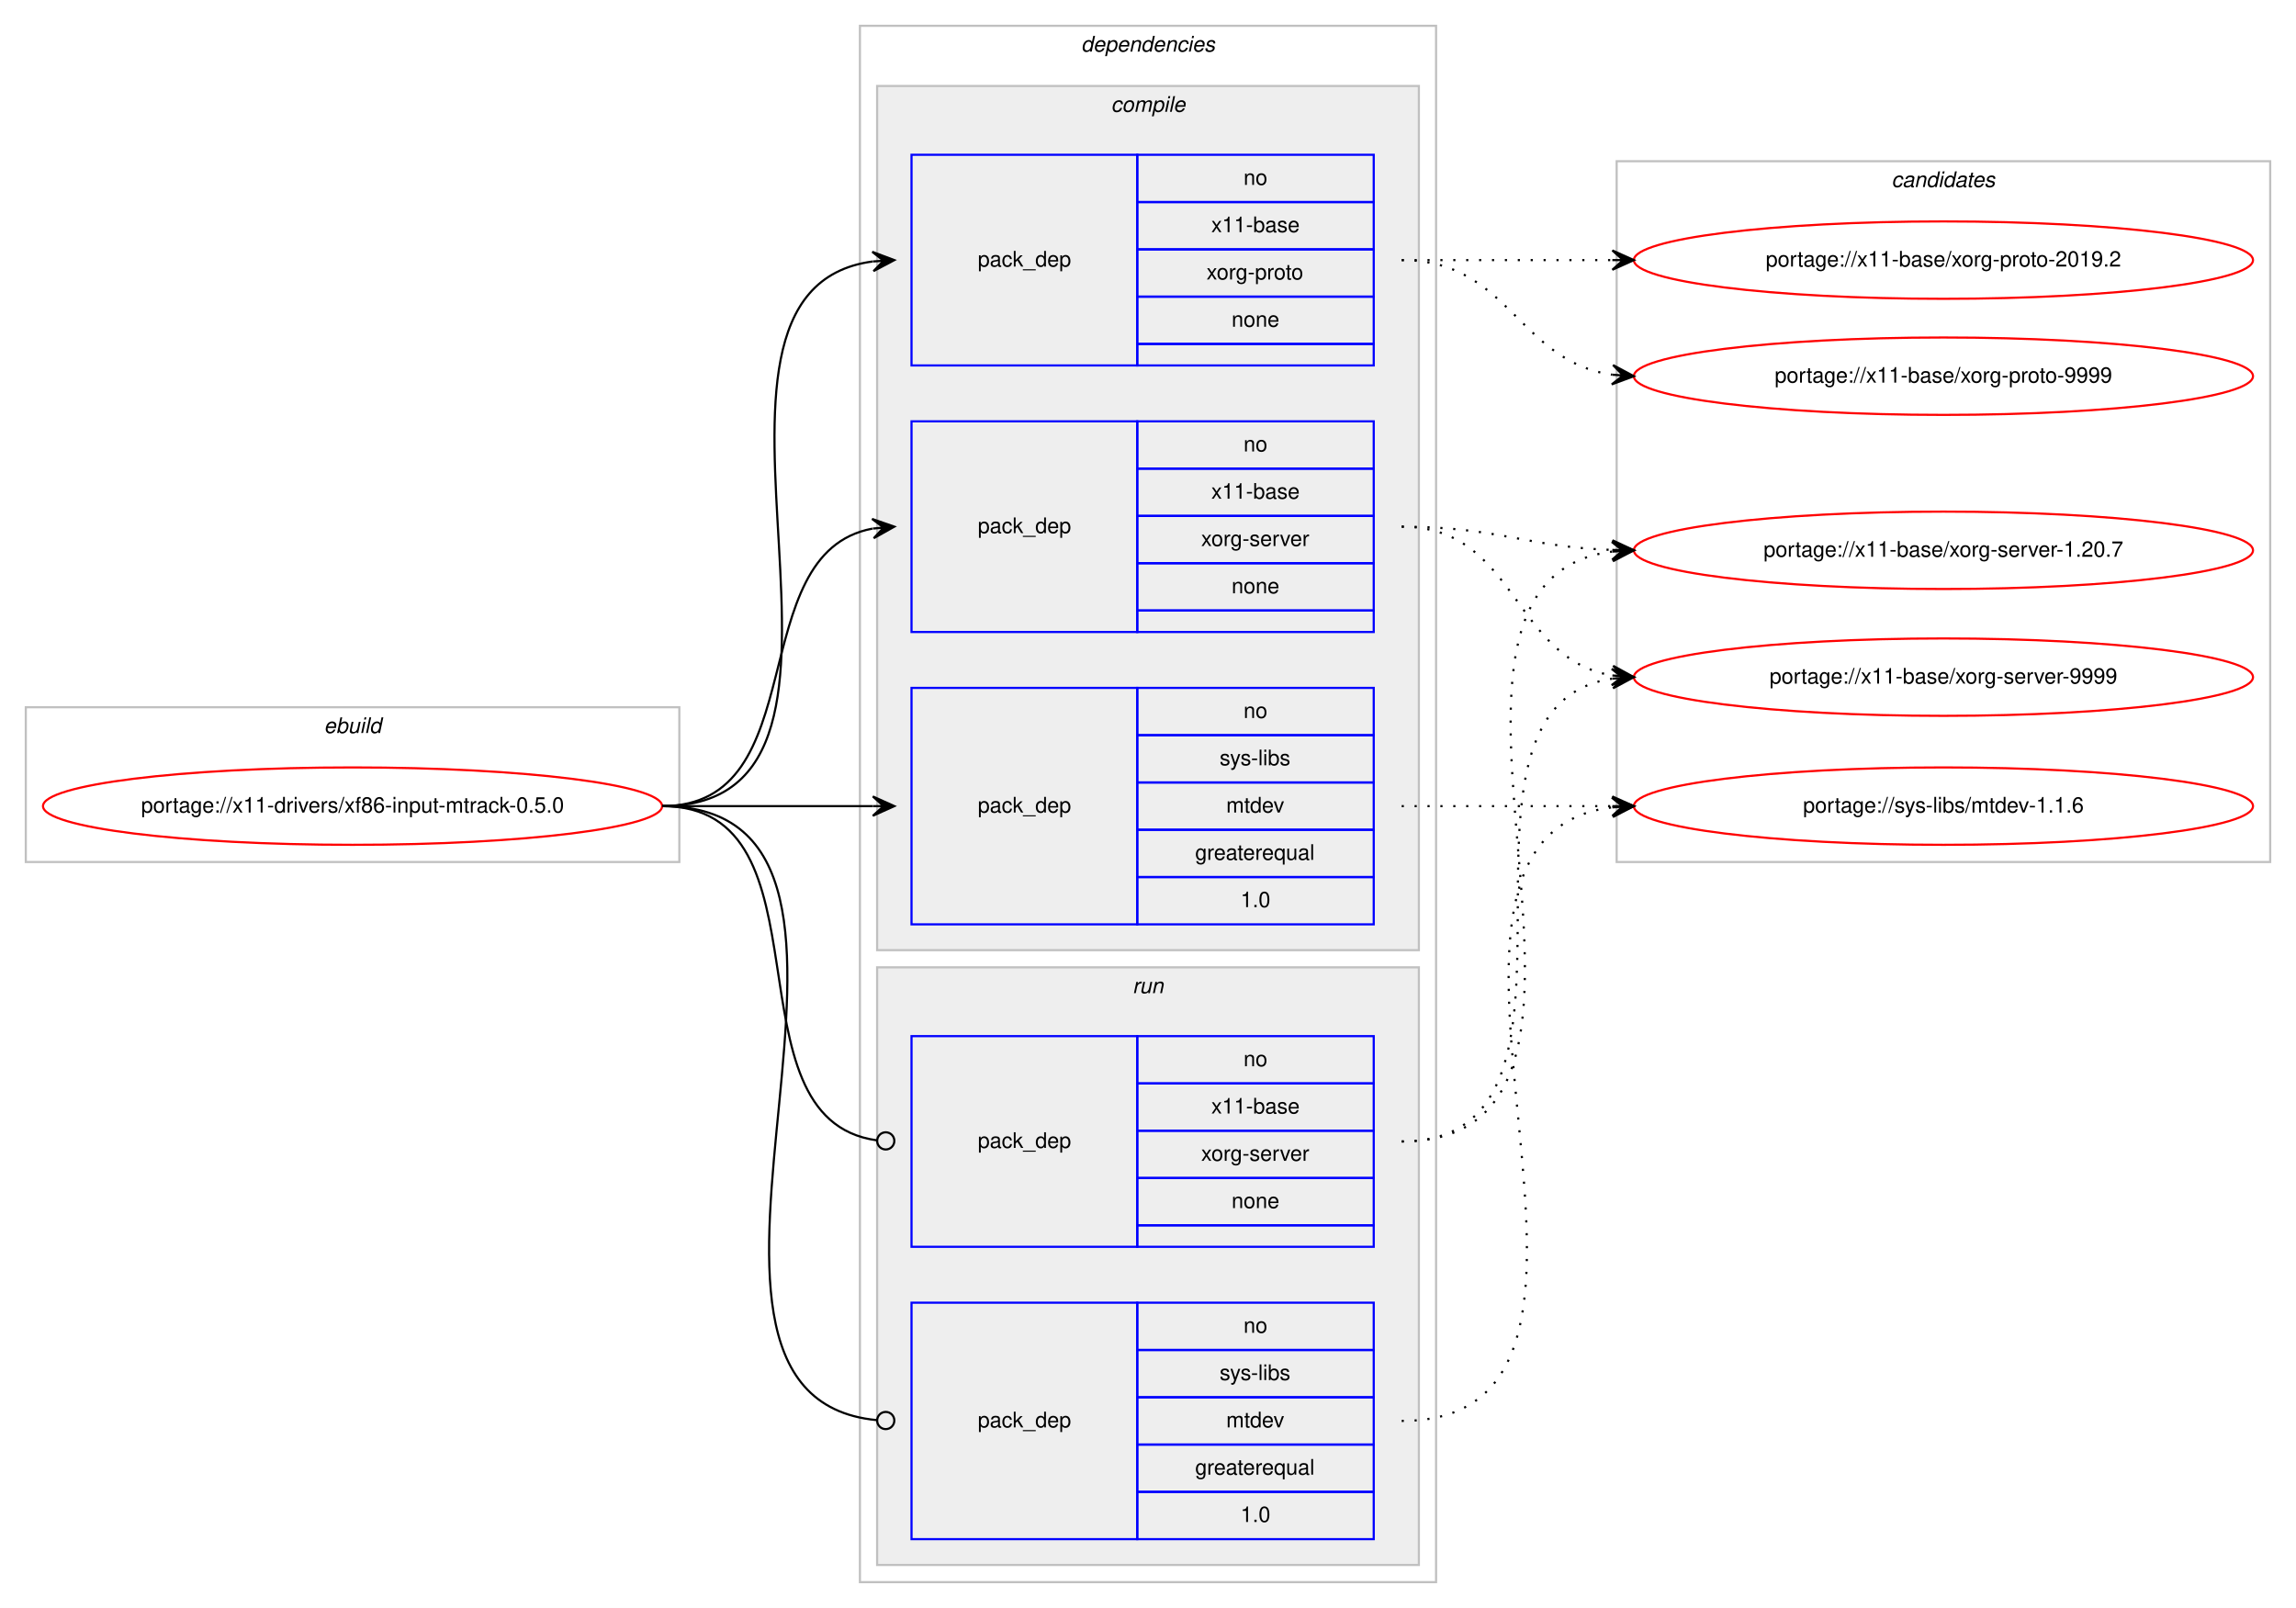
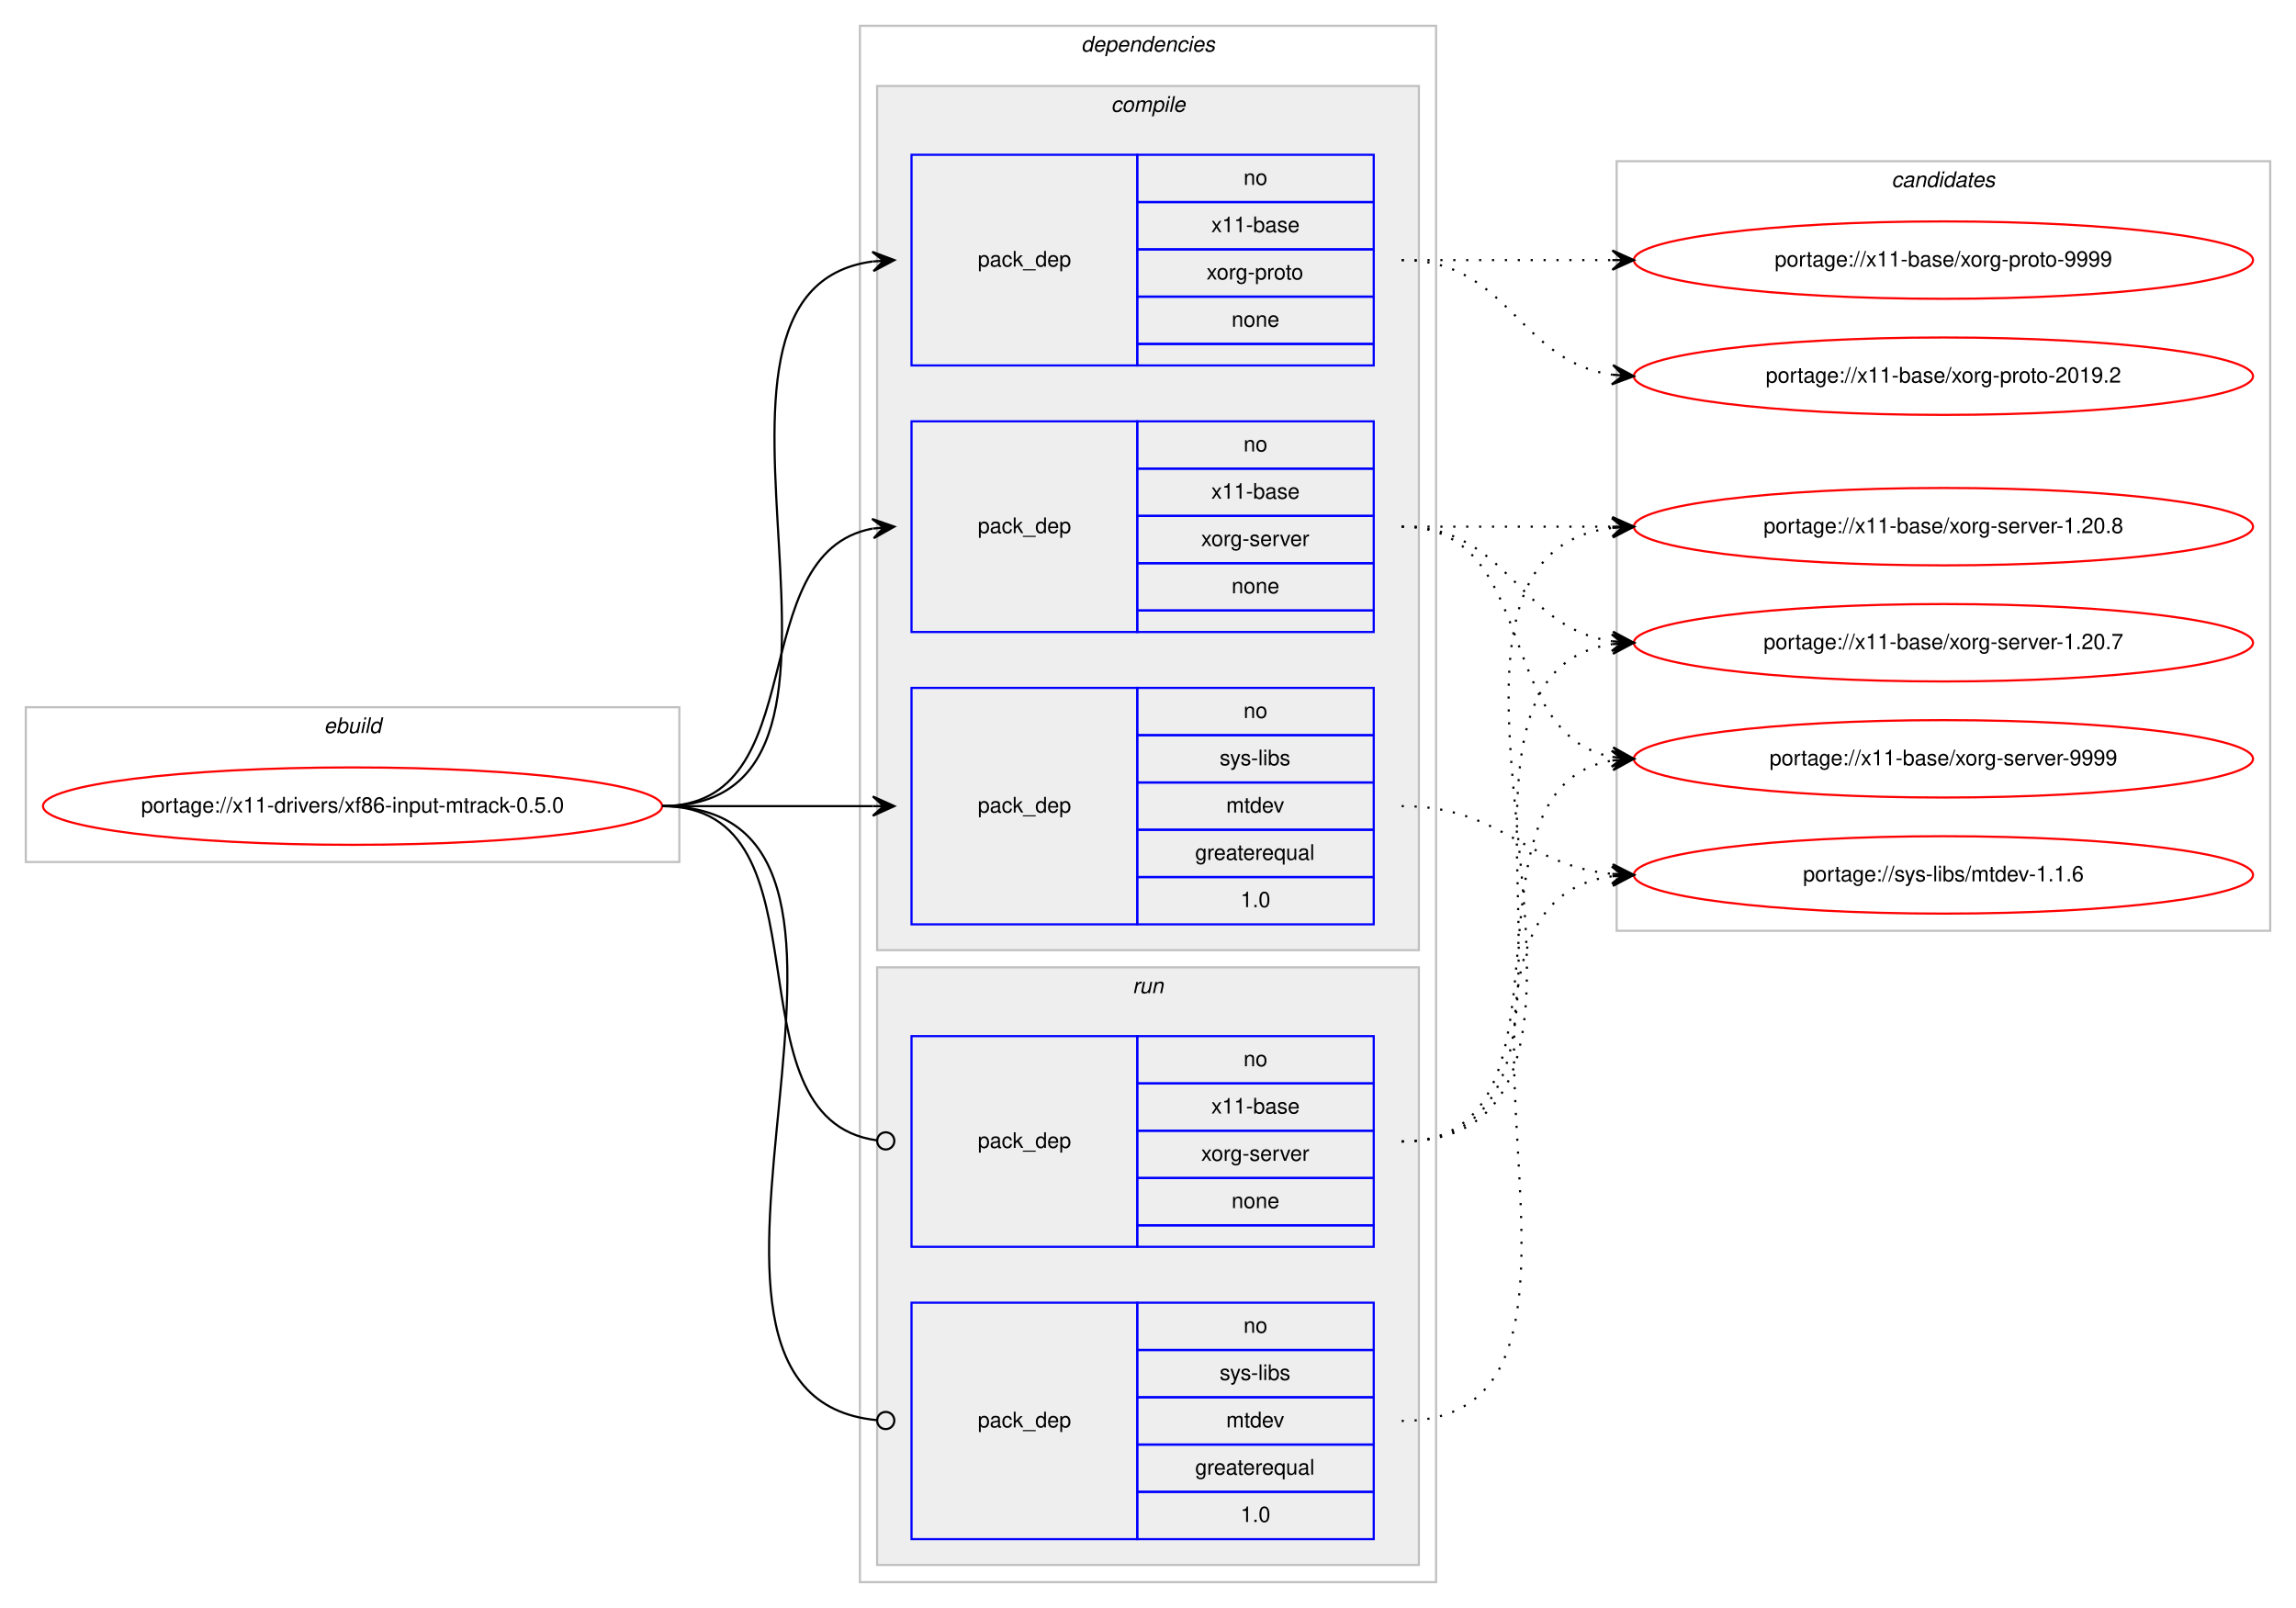
<svg xmlns="http://www.w3.org/2000/svg" xmlns:xlink="http://www.w3.org/1999/xlink" width="1068pt" height="748pt" viewBox="0.00 0.00 1068.00 748.00">
  <g id="graph0" class="graph" transform="scale(1 1) rotate(0) translate(4 744)">
    <polygon fill="#ffffff" stroke="transparent" points="-4,4 -4,-744 1064,-744 1064,4 -4,4" />
    <g id="clust1" class="cluster">
      <polygon fill="none" stroke="#c0c0c0" points="8,-343 8,-415 312,-415 312,-343 8,-343" />
      <text text-anchor="start" x="146.663" y="-403" font-family="Helvetica,sans-Serif" font-style="italic" font-size="10.00" fill="#000000">ebuild</text>
    </g>
    <g id="clust2" class="cluster">
      <polygon fill="none" stroke="#c0c0c0" points="396,-8 396,-732 664,-732 664,-8 396,-8" />
      <text text-anchor="start" x="498.875" y="-720" font-family="Helvetica,sans-Serif" font-style="italic" font-size="10.00" fill="#000000">dependencies</text>
    </g>
    <g id="clust3" class="cluster">
      <polygon fill="#eeeeee" stroke="#c0c0c0" points="404,-302 404,-704 656,-704 656,-302 404,-302" />
      <text text-anchor="start" x="512.778" y="-692" font-family="Helvetica,sans-Serif" font-style="italic" font-size="10.00" fill="#000000">compile</text>
    </g>
    <g id="clust8" class="cluster">
      <polygon fill="#eeeeee" stroke="#c0c0c0" points="404,-16 404,-294 656,-294 656,-16 404,-16" />
      <text text-anchor="start" x="522.777" y="-282" font-family="Helvetica,sans-Serif" font-style="italic" font-size="10.00" fill="#000000">run</text>
    </g>
    <g id="clust11" class="cluster">
-       <polygon fill="none" stroke="#c0c0c0" points="748,-343 748,-669 1052,-669 1052,-343 748,-343" />
+       <polygon fill="none" stroke="#c0c0c0" points="748,-311 748,-669 1052,-669 1052,-311 748,-311" />
      <text text-anchor="start" x="875.824" y="-657" font-family="Helvetica,sans-Serif" font-style="italic" font-size="10.00" fill="#000000">candidates</text>
    </g>
    <g id="node1" class="node">
      <g id="a_node1">
        <a xlink:href="../x11-drivers/xf86-input-mtrack-0.5.0.svg" xlink:title="portage://x11-drivers/xf86-input-mtrack-0.5.0">
          <ellipse fill="none" stroke="#ff0000" cx="160" cy="-369" rx="144" ry="18" />
          <text text-anchor="middle" x="160" y="-366" font-family="Helvetica,sans-Serif" font-size="10.00" fill="#000000">portage://x11-drivers/xf86-input-mtrack-0.5.0</text>
        </a>
      </g>
    </g>
    <g id="node2" class="node">
      <polygon fill="none" stroke="#0000ff" points="420,-314 420,-424 525,-424 525,-314 420,-314" />
      <text text-anchor="start" x="450.823" y="-366" font-family="Helvetica,sans-Serif" font-size="10.00" fill="#000000">pack_dep</text>
      <polygon fill="none" stroke="#0000ff" points="525,-402 525,-424 635,-424 635,-402 525,-402" />
      <text text-anchor="start" x="574.441" y="-410" font-family="Helvetica,sans-Serif" font-size="10.00" fill="#000000">no</text>
      <polygon fill="none" stroke="#0000ff" points="525,-380 525,-402 635,-402 635,-380 525,-380" />
      <text text-anchor="start" x="563.337" y="-388" font-family="Helvetica,sans-Serif" font-size="10.00" fill="#000000">sys-libs</text>
      <polygon fill="none" stroke="#0000ff" points="525,-358 525,-380 635,-380 635,-358 525,-358" />
      <text text-anchor="start" x="566.387" y="-366" font-family="Helvetica,sans-Serif" font-size="10.00" fill="#000000">mtdev</text>
      <polygon fill="none" stroke="#0000ff" points="525,-336 525,-358 635,-358 635,-336 525,-336" />
      <text text-anchor="start" x="551.936" y="-344" font-family="Helvetica,sans-Serif" font-size="10.00" fill="#000000">greaterequal</text>
      <polygon fill="none" stroke="#0000ff" points="525,-314 525,-336 635,-336 635,-314 525,-314" />
      <text text-anchor="start" x="573.052" y="-322" font-family="Helvetica,sans-Serif" font-size="10.00" fill="#000000">1.0</text>
    </g>
    <g id="edge1" class="edge">
      <path fill="none" stroke="#000000" d="M304,-369C348.438,-369 362.02,-369 401.878,-369" />
      <polygon fill="#000000" stroke="#000000" points="412,-369 402,-373.5 407,-369 402,-369 402,-369 402,-369 407,-369 402,-364.5 412,-369 412,-369" />
    </g>
    <g id="node3" class="node">
      <polygon fill="none" stroke="#0000ff" points="420,-574 420,-672 525,-672 525,-574 420,-574" />
      <text text-anchor="start" x="450.823" y="-620" font-family="Helvetica,sans-Serif" font-size="10.00" fill="#000000">pack_dep</text>
      <polygon fill="none" stroke="#0000ff" points="525,-650 525,-672 635,-672 635,-650 525,-650" />
      <text text-anchor="start" x="574.441" y="-658" font-family="Helvetica,sans-Serif" font-size="10.00" fill="#000000">no</text>
      <polygon fill="none" stroke="#0000ff" points="525,-628 525,-650 635,-650 635,-628 525,-628" />
      <text text-anchor="start" x="559.438" y="-636" font-family="Helvetica,sans-Serif" font-size="10.00" fill="#000000">x11-base</text>
      <polygon fill="none" stroke="#0000ff" points="525,-606 525,-628 635,-628 635,-606 525,-606" />
      <text text-anchor="start" x="557.22" y="-614" font-family="Helvetica,sans-Serif" font-size="10.00" fill="#000000">xorg-proto</text>
      <polygon fill="none" stroke="#0000ff" points="525,-584 525,-606 635,-606 635,-584 525,-584" />
      <text text-anchor="start" x="568.882" y="-592" font-family="Helvetica,sans-Serif" font-size="10.00" fill="#000000">none</text>
      <polygon fill="none" stroke="#0000ff" points="525,-574 525,-584 635,-584 635,-574 525,-574" />
    </g>
    <g id="edge2" class="edge">
      <path fill="none" stroke="#000000" d="M304,-369C423.076,-369 297.154,-608.335 401.875,-622.359" />
      <polygon fill="#000000" stroke="#000000" points="412,-623 401.736,-626.859 407.01,-622.684 402.02,-622.368 402.02,-622.368 402.02,-622.368 407.01,-622.684 402.305,-617.877 412,-623 412,-623" />
    </g>
    <g id="node4" class="node">
      <polygon fill="none" stroke="#0000ff" points="420,-450 420,-548 525,-548 525,-450 420,-450" />
      <text text-anchor="start" x="450.823" y="-496" font-family="Helvetica,sans-Serif" font-size="10.00" fill="#000000">pack_dep</text>
      <polygon fill="none" stroke="#0000ff" points="525,-526 525,-548 635,-548 635,-526 525,-526" />
      <text text-anchor="start" x="574.441" y="-534" font-family="Helvetica,sans-Serif" font-size="10.00" fill="#000000">no</text>
      <polygon fill="none" stroke="#0000ff" points="525,-504 525,-526 635,-526 635,-504 525,-504" />
      <text text-anchor="start" x="559.438" y="-512" font-family="Helvetica,sans-Serif" font-size="10.00" fill="#000000">x11-base</text>
      <polygon fill="none" stroke="#0000ff" points="525,-482 525,-504 635,-504 635,-482 525,-482" />
      <text text-anchor="start" x="554.724" y="-490" font-family="Helvetica,sans-Serif" font-size="10.00" fill="#000000">xorg-server</text>
      <polygon fill="none" stroke="#0000ff" points="525,-460 525,-482 635,-482 635,-460 525,-460" />
      <text text-anchor="start" x="568.882" y="-468" font-family="Helvetica,sans-Serif" font-size="10.00" fill="#000000">none</text>
      <polygon fill="none" stroke="#0000ff" points="525,-450 525,-460 635,-460 635,-450 525,-450" />
    </g>
    <g id="edge3" class="edge">
      <path fill="none" stroke="#000000" d="M304,-369C375.447,-369 340.729,-486.615 401.809,-498.1" />
      <polygon fill="#000000" stroke="#000000" points="412,-499 401.643,-502.603 407.019,-498.56 402.039,-498.121 402.039,-498.121 402.039,-498.121 407.019,-498.56 402.434,-493.638 412,-499 412,-499" />
    </g>
    <g id="node5" class="node">
      <polygon fill="none" stroke="#0000ff" points="420,-28 420,-138 525,-138 525,-28 420,-28" />
      <text text-anchor="start" x="450.823" y="-80" font-family="Helvetica,sans-Serif" font-size="10.00" fill="#000000">pack_dep</text>
      <polygon fill="none" stroke="#0000ff" points="525,-116 525,-138 635,-138 635,-116 525,-116" />
      <text text-anchor="start" x="574.441" y="-124" font-family="Helvetica,sans-Serif" font-size="10.00" fill="#000000">no</text>
      <polygon fill="none" stroke="#0000ff" points="525,-94 525,-116 635,-116 635,-94 525,-94" />
      <text text-anchor="start" x="563.337" y="-102" font-family="Helvetica,sans-Serif" font-size="10.00" fill="#000000">sys-libs</text>
      <polygon fill="none" stroke="#0000ff" points="525,-72 525,-94 635,-94 635,-72 525,-72" />
      <text text-anchor="start" x="566.387" y="-80" font-family="Helvetica,sans-Serif" font-size="10.00" fill="#000000">mtdev</text>
      <polygon fill="none" stroke="#0000ff" points="525,-50 525,-72 635,-72 635,-50 525,-50" />
      <text text-anchor="start" x="551.936" y="-58" font-family="Helvetica,sans-Serif" font-size="10.00" fill="#000000">greaterequal</text>
      <polygon fill="none" stroke="#0000ff" points="525,-28 525,-50 635,-50 635,-28 525,-28" />
      <text text-anchor="start" x="573.052" y="-36" font-family="Helvetica,sans-Serif" font-size="10.00" fill="#000000">1.0</text>
    </g>
    <g id="edge4" class="edge">
      <path fill="none" stroke="#000000" d="M304,-369C436.953,-369 283.026,-95.157 403.652,-83.39" />
      <ellipse fill="none" stroke="#000000" cx="408.004" cy="-83.187" rx="4" ry="4" />
    </g>
    <g id="node6" class="node">
      <polygon fill="none" stroke="#0000ff" points="420,-164 420,-262 525,-262 525,-164 420,-164" />
      <text text-anchor="start" x="450.823" y="-210" font-family="Helvetica,sans-Serif" font-size="10.00" fill="#000000">pack_dep</text>
      <polygon fill="none" stroke="#0000ff" points="525,-240 525,-262 635,-262 635,-240 525,-240" />
      <text text-anchor="start" x="574.441" y="-248" font-family="Helvetica,sans-Serif" font-size="10.00" fill="#000000">no</text>
      <polygon fill="none" stroke="#0000ff" points="525,-218 525,-240 635,-240 635,-218 525,-218" />
      <text text-anchor="start" x="559.438" y="-226" font-family="Helvetica,sans-Serif" font-size="10.00" fill="#000000">x11-base</text>
      <polygon fill="none" stroke="#0000ff" points="525,-196 525,-218 635,-218 635,-196 525,-196" />
      <text text-anchor="start" x="554.724" y="-204" font-family="Helvetica,sans-Serif" font-size="10.00" fill="#000000">xorg-server</text>
      <polygon fill="none" stroke="#0000ff" points="525,-174 525,-196 635,-196 635,-174 525,-174" />
      <text text-anchor="start" x="568.882" y="-182" font-family="Helvetica,sans-Serif" font-size="10.00" fill="#000000">none</text>
      <polygon fill="none" stroke="#0000ff" points="525,-164 525,-174 635,-174 635,-164 525,-164" />
    </g>
    <g id="edge5" class="edge">
      <path fill="none" stroke="#000000" d="M304,-369C385.363,-369 331.758,-223.776 403.631,-213.565" />
      <ellipse fill="none" stroke="#000000" cx="408.009" cy="-213.269" rx="4" ry="4" />
    </g>
    <g id="node7" class="node">
      <g id="a_node7">
        <a xlink:href="../sys-libs/mtdev-1.1.6.svg" xlink:title="portage://sys-libs/mtdev-1.1.6">
-           <ellipse fill="none" stroke="#ff0000" cx="900" cy="-369" rx="144" ry="18" />
-           <text text-anchor="middle" x="900" y="-366" font-family="Helvetica,sans-Serif" font-size="10.00" fill="#000000">portage://sys-libs/mtdev-1.1.6</text>
+           <ellipse fill="none" stroke="#ff0000" cx="900" cy="-337" rx="144" ry="18" />
+           <text text-anchor="middle" x="900" y="-334" font-family="Helvetica,sans-Serif" font-size="10.00" fill="#000000">portage://sys-libs/mtdev-1.1.6</text>
        </a>
      </g>
    </g>
    <g id="edge6" class="edge">
-       <path fill="none" stroke="#000000" stroke-dasharray="1,5" d="M648,-369C692.438,-369 706.02,-369 745.878,-369" />
-       <polygon fill="#000000" stroke="#000000" points="756,-369 746,-373.5 751,-369 746,-369 746,-369 746,-369 751,-369 746,-364.5 756,-369 756,-369" />
+       <path fill="none" stroke="#000000" stroke-dasharray="1,5" d="M648,-369C694.445,-369 704.579,-341.458 745.776,-337.477" />
+       <polygon fill="#000000" stroke="#000000" points="756,-337 746.221,-341.961 751.005,-337.233 746.011,-337.466 746.011,-337.466 746.011,-337.466 751.005,-337.233 745.801,-332.971 756,-337 756,-337" />
    </g>
    <g id="node8" class="node">
      <g id="a_node8">
        <a xlink:href="../x11-base/xorg-proto-9999.svg" xlink:title="portage://x11-base/xorg-proto-9999">
-           <ellipse fill="none" stroke="#ff0000" cx="900" cy="-569" rx="144" ry="18" />
-           <text text-anchor="middle" x="900" y="-566" font-family="Helvetica,sans-Serif" font-size="10.00" fill="#000000">portage://x11-base/xorg-proto-9999</text>
+           <ellipse fill="none" stroke="#ff0000" cx="900" cy="-623" rx="144" ry="18" />
+           <text text-anchor="middle" x="900" y="-620" font-family="Helvetica,sans-Serif" font-size="10.00" fill="#000000">portage://x11-base/xorg-proto-9999</text>
        </a>
      </g>
    </g>
    <g id="edge7" class="edge">
-       <path fill="none" stroke="#000000" stroke-dasharray="1,5" d="M648,-623C698.102,-623 702.012,-575.934 745.979,-569.683" />
-       <polygon fill="#000000" stroke="#000000" points="756,-569 746.329,-574.169 751.012,-569.34 746.023,-569.68 746.023,-569.68 746.023,-569.68 751.012,-569.34 745.717,-565.19 756,-569 756,-569" />
+       <path fill="none" stroke="#000000" stroke-dasharray="1,5" d="M648,-623C692.438,-623 706.02,-623 745.878,-623" />
+       <polygon fill="#000000" stroke="#000000" points="756,-623 746,-627.5 751,-623 746,-623 746,-623 746,-623 751,-623 746,-618.5 756,-623 756,-623" />
    </g>
    <g id="node9" class="node">
      <g id="a_node9">
        <a xlink:href="../x11-base/xorg-proto-2019.2.svg" xlink:title="portage://x11-base/xorg-proto-2019.2">
-           <ellipse fill="none" stroke="#ff0000" cx="900" cy="-623" rx="144" ry="18" />
-           <text text-anchor="middle" x="900" y="-620" font-family="Helvetica,sans-Serif" font-size="10.00" fill="#000000">portage://x11-base/xorg-proto-2019.2</text>
+           <ellipse fill="none" stroke="#ff0000" cx="900" cy="-569" rx="144" ry="18" />
+           <text text-anchor="middle" x="900" y="-566" font-family="Helvetica,sans-Serif" font-size="10.00" fill="#000000">portage://x11-base/xorg-proto-2019.2</text>
        </a>
      </g>
    </g>
    <g id="edge8" class="edge">
-       <path fill="none" stroke="#000000" stroke-dasharray="1,5" d="M648,-623C692.438,-623 706.02,-623 745.878,-623" />
-       <polygon fill="#000000" stroke="#000000" points="756,-623 746,-627.5 751,-623 746,-623 746,-623 746,-623 751,-623 746,-618.5 756,-623 756,-623" />
+       <path fill="none" stroke="#000000" stroke-dasharray="1,5" d="M648,-623C698.102,-623 702.012,-575.934 745.979,-569.683" />
+       <polygon fill="#000000" stroke="#000000" points="756,-569 746.329,-574.169 751.012,-569.34 746.023,-569.68 746.023,-569.68 746.023,-569.68 751.012,-569.34 745.717,-565.19 756,-569 756,-569" />
    </g>
    <g id="node10" class="node">
      <g id="a_node10">
        <a xlink:href="../x11-base/xorg-server-9999.svg" xlink:title="portage://x11-base/xorg-server-9999">
-           <ellipse fill="none" stroke="#ff0000" cx="900" cy="-429" rx="144" ry="18" />
-           <text text-anchor="middle" x="900" y="-426" font-family="Helvetica,sans-Serif" font-size="10.00" fill="#000000">portage://x11-base/xorg-server-9999</text>
+           <ellipse fill="none" stroke="#ff0000" cx="900" cy="-391" rx="144" ry="18" />
+           <text text-anchor="middle" x="900" y="-388" font-family="Helvetica,sans-Serif" font-size="10.00" fill="#000000">portage://x11-base/xorg-server-9999</text>
        </a>
      </g>
    </g>
    <g id="edge9" class="edge">
-       <path fill="none" stroke="#000000" stroke-dasharray="1,5" d="M648,-499C701.625,-499 699.351,-437.477 745.989,-429.786" />
-       <polygon fill="#000000" stroke="#000000" points="756,-429 746.383,-434.269 751.015,-429.392 746.031,-429.783 746.031,-429.783 746.031,-429.783 751.015,-429.392 745.678,-425.297 756,-429 756,-429" />
+       <path fill="none" stroke="#000000" stroke-dasharray="1,5" d="M648,-499C712.303,-499 690.78,-402.09 746.031,-391.869" />
+       <polygon fill="#000000" stroke="#000000" points="756,-391 746.429,-396.352 751.019,-391.434 746.038,-391.869 746.038,-391.869 746.038,-391.869 751.019,-391.434 745.647,-387.386 756,-391 756,-391" />
    </g>
    <g id="node11" class="node">
      <g id="a_node11">
+         <a xlink:href="../x11-base/xorg-server-1.20.8.svg" xlink:title="portage://x11-base/xorg-server-1.20.8">
+           <ellipse fill="none" stroke="#ff0000" cx="900" cy="-499" rx="144" ry="18" />
+           <text text-anchor="middle" x="900" y="-496" font-family="Helvetica,sans-Serif" font-size="10.00" fill="#000000">portage://x11-base/xorg-server-1.20.8</text>
+         </a>
+       </g>
+     </g>
+     <g id="edge10" class="edge">
+       <path fill="none" stroke="#000000" stroke-dasharray="1,5" d="M648,-499C692.438,-499 706.02,-499 745.878,-499" />
+       <polygon fill="#000000" stroke="#000000" points="756,-499 746,-503.5 751,-499 746,-499 746,-499 746,-499 751,-499 746,-494.5 756,-499 756,-499" />
+     </g>
+     <g id="node12" class="node">
+       <g id="a_node12">
        <a xlink:href="../x11-base/xorg-server-1.20.7.svg" xlink:title="portage://x11-base/xorg-server-1.20.7">
-           <ellipse fill="none" stroke="#ff0000" cx="900" cy="-488" rx="144" ry="18" />
-           <text text-anchor="middle" x="900" y="-485" font-family="Helvetica,sans-Serif" font-size="10.00" fill="#000000">portage://x11-base/xorg-server-1.20.7</text>
-         </a>
-       </g>
-     </g>
-     <g id="edge10" class="edge">
-       <path fill="none" stroke="#000000" stroke-dasharray="1,5" d="M648,-499C692.667,-499 705.842,-489.572 745.834,-488.173" />
-       <polygon fill="#000000" stroke="#000000" points="756,-488 746.078,-492.669 751.001,-488.085 746.001,-488.17 746.001,-488.17 746.001,-488.17 751.001,-488.085 745.925,-483.671 756,-488 756,-488" />
+           <ellipse fill="none" stroke="#ff0000" cx="900" cy="-445" rx="144" ry="18" />
+           <text text-anchor="middle" x="900" y="-442" font-family="Helvetica,sans-Serif" font-size="10.00" fill="#000000">portage://x11-base/xorg-server-1.20.7</text>
+         </a>
+       </g>
    </g>
    <g id="edge11" class="edge">
-       <path fill="none" stroke="#000000" stroke-dasharray="1,5" d="M648,-83C780.29,-83 628.554,-354.117 745.866,-368.414" />
-       <polygon fill="#000000" stroke="#000000" points="756,-369 745.757,-372.915 751.008,-368.711 746.017,-368.423 746.017,-368.423 746.017,-368.423 751.008,-368.711 746.277,-363.93 756,-369 756,-369" />
+       <path fill="none" stroke="#000000" stroke-dasharray="1,5" d="M648,-499C698.102,-499 702.012,-451.934 745.979,-445.683" />
+       <polygon fill="#000000" stroke="#000000" points="756,-445 746.329,-450.169 751.012,-445.34 746.023,-445.68 746.023,-445.68 746.023,-445.68 751.012,-445.34 745.717,-441.19 756,-445 756,-445" />
    </g>
    <g id="edge12" class="edge">
-       <path fill="none" stroke="#000000" stroke-dasharray="1,5" d="M648,-213C751.768,-213 655.516,-414.894 746.001,-428.301" />
-       <polygon fill="#000000" stroke="#000000" points="756,-429 745.711,-432.792 751.012,-428.651 746.024,-428.303 746.024,-428.303 746.024,-428.303 751.012,-428.651 746.338,-423.814 756,-429 756,-429" />
+       <path fill="none" stroke="#000000" stroke-dasharray="1,5" d="M648,-83C767.076,-83 641.154,-322.335 745.875,-336.359" />
+       <polygon fill="#000000" stroke="#000000" points="756,-337 745.736,-340.859 751.01,-336.684 746.02,-336.368 746.02,-336.368 746.02,-336.368 751.01,-336.684 746.304,-331.877 756,-337 756,-337" />
    </g>
    <g id="edge13" class="edge">
-       <path fill="none" stroke="#000000" stroke-dasharray="1,5" d="M648,-213C775.719,-213 632.932,-473.166 745.858,-487.394" />
-       <polygon fill="#000000" stroke="#000000" points="756,-488 745.75,-491.896 751.009,-487.702 746.018,-487.404 746.018,-487.404 746.018,-487.404 751.009,-487.702 746.286,-482.912 756,-488 756,-488" />
+       <path fill="none" stroke="#000000" stroke-dasharray="1,5" d="M648,-213C736.919,-213 669.228,-377.365 745.912,-390.206" />
+       <polygon fill="#000000" stroke="#000000" points="756,-391 745.678,-394.702 751.015,-390.608 746.031,-390.216 746.031,-390.216 746.031,-390.216 751.015,-390.608 746.384,-385.729 756,-391 756,-391" />
+     </g>
+     <g id="edge14" class="edge">
+       <path fill="none" stroke="#000000" stroke-dasharray="1,5" d="M648,-213C780.29,-213 628.554,-484.117 745.866,-498.414" />
+       <polygon fill="#000000" stroke="#000000" points="756,-499 745.757,-502.915 751.008,-498.711 746.017,-498.423 746.017,-498.423 746.017,-498.423 751.008,-498.711 746.277,-493.93 756,-499 756,-499" />
+     </g>
+     <g id="edge15" class="edge">
+       <path fill="none" stroke="#000000" stroke-dasharray="1,5" d="M648,-213C758.182,-213 649.503,-430.727 746.006,-444.334" />
+       <polygon fill="#000000" stroke="#000000" points="756,-445 745.723,-448.825 751.011,-444.668 746.022,-444.335 746.022,-444.335 746.022,-444.335 751.011,-444.668 746.321,-439.845 756,-445 756,-445" />
    </g>
  </g>
</svg>
